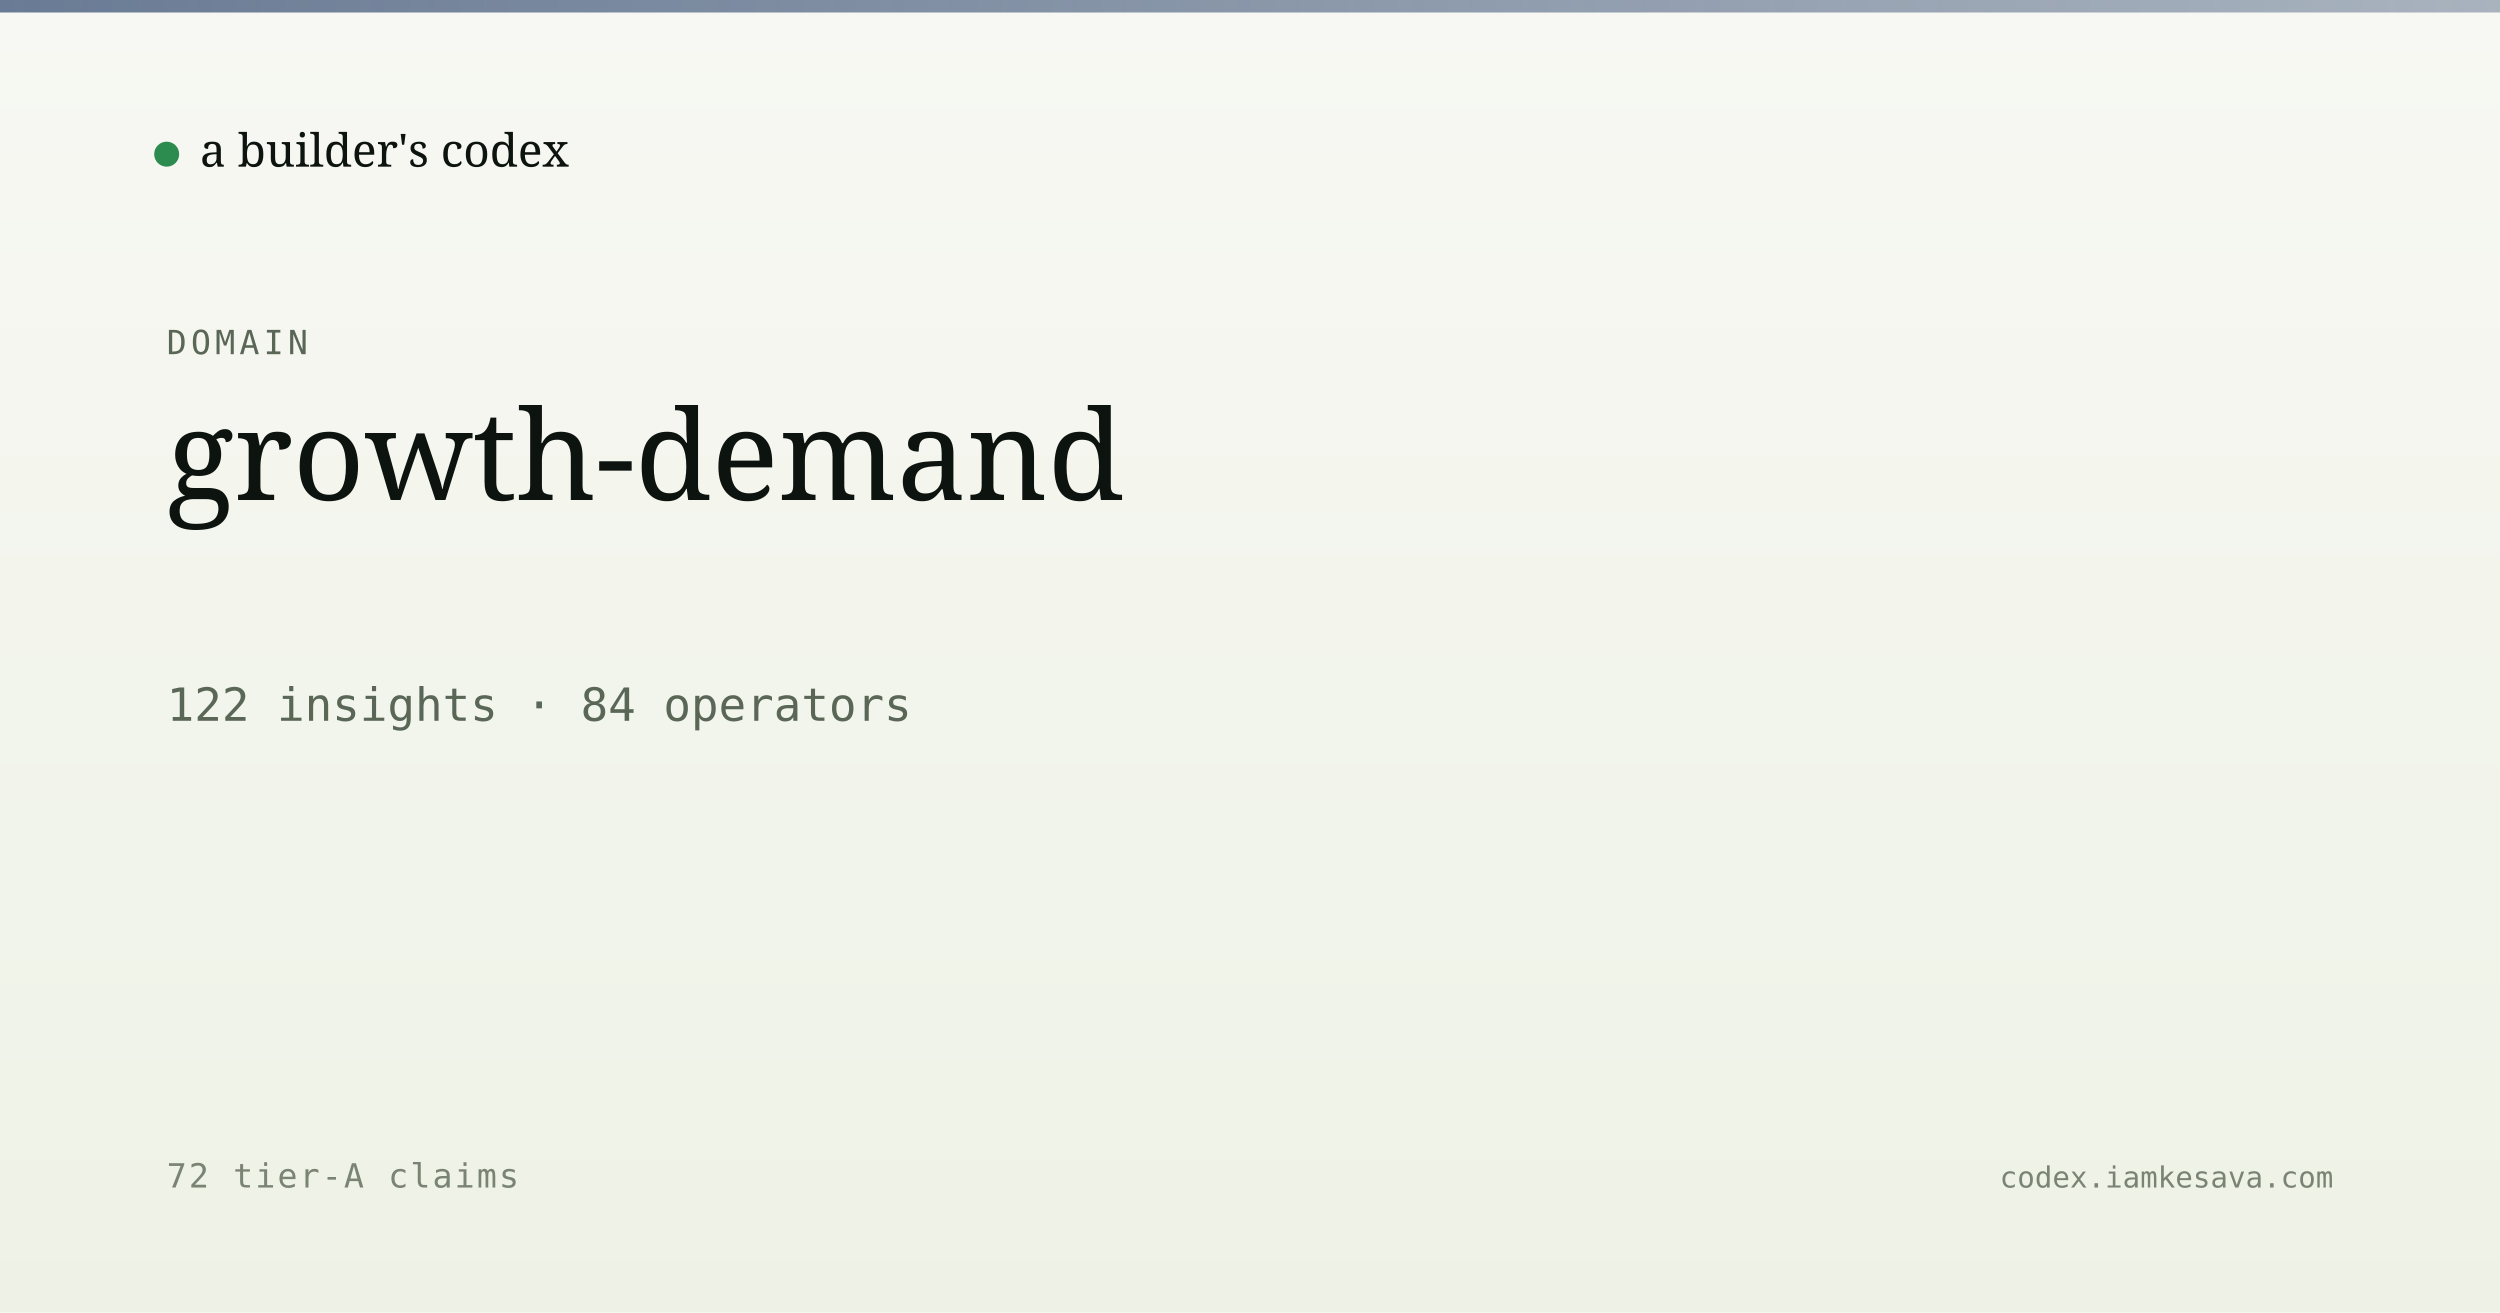
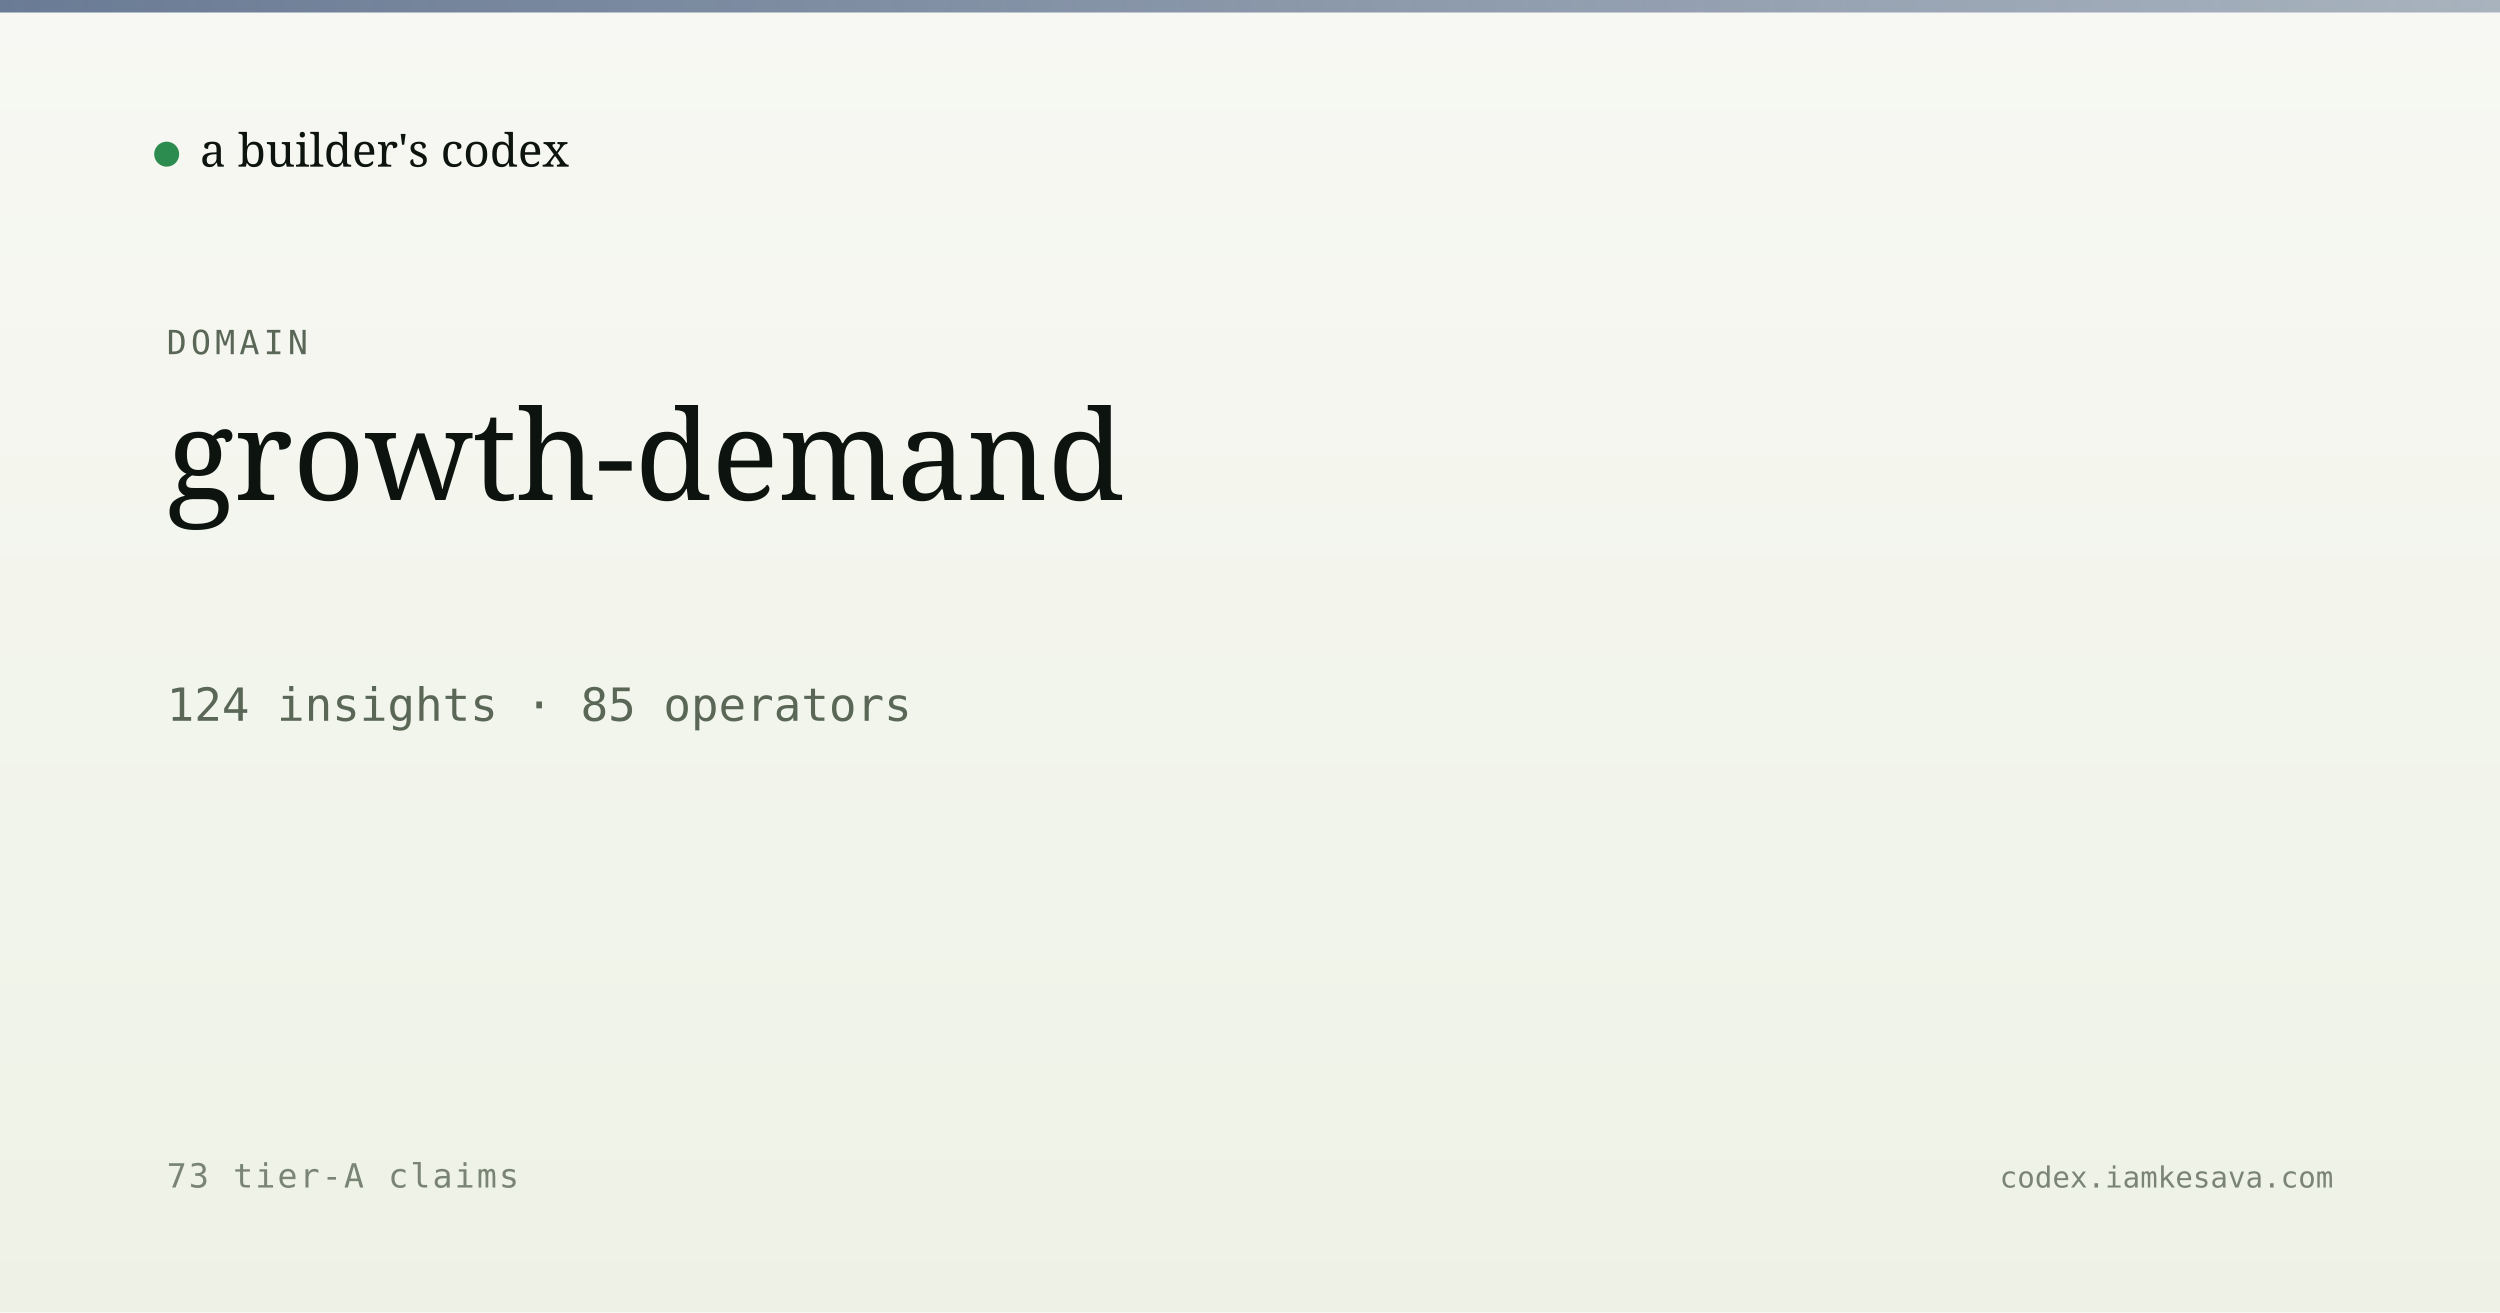
<svg xmlns="http://www.w3.org/2000/svg" viewBox="0 0 1200 630" width="1200" height="630">
  <defs>
    <linearGradient id="bg" x1="0" y1="0" x2="0" y2="1">
      <stop offset="0" stop-color="#f7f8f3" />
      <stop offset="1" stop-color="#eef2e6" />
    </linearGradient>
    <linearGradient id="band" x1="0" y1="0" x2="1" y2="0">
      <stop offset="0" stop-color="#5a6d8a" stop-opacity="0.9" />
      <stop offset="1" stop-color="#5a6d8a" stop-opacity="0.5" />
    </linearGradient>
  </defs>
  <rect width="1200" height="630" fill="url(#bg)" />
  <rect x="0" y="0" width="1200" height="6" fill="url(#band)" />
  <g transform="translate(80, 60)">
    <circle cx="0" cy="14" r="6" fill="#2c8b4f" />
    <text x="16" y="20" font-family="Newsreader, serif" font-size="22" fill="#0d1410">a builder's codex</text>
  </g>
  <text x="80" y="170" font-family="JetBrains Mono, monospace" font-size="16" fill="#5a6757" letter-spacing="2">DOMAIN</text>
  <text x="80" y="240" font-family="Newsreader, serif" font-size="60" font-weight="500" fill="#0d1410">growth-demand</text>
-   <text x="80" y="346" font-family="JetBrains Mono, monospace" font-size="22" fill="#5a6757">122 insights · 84 operators</text>
-   <text x="80" y="570" font-family="JetBrains Mono, monospace" font-size="16" fill="#7a8474" letter-spacing="1">72 tier-A claims</text>
+   <text x="80" y="346" font-family="JetBrains Mono, monospace" font-size="22" fill="#5a6757">124 insights · 85 operators</text>
+   <text x="80" y="570" font-family="JetBrains Mono, monospace" font-size="16" fill="#7a8474" letter-spacing="1">73 tier-A claims</text>
  <text x="1120" y="570" text-anchor="end" font-family="JetBrains Mono, monospace" font-size="14" fill="#7a8474">codex.iamkesava.com</text>
</svg>
